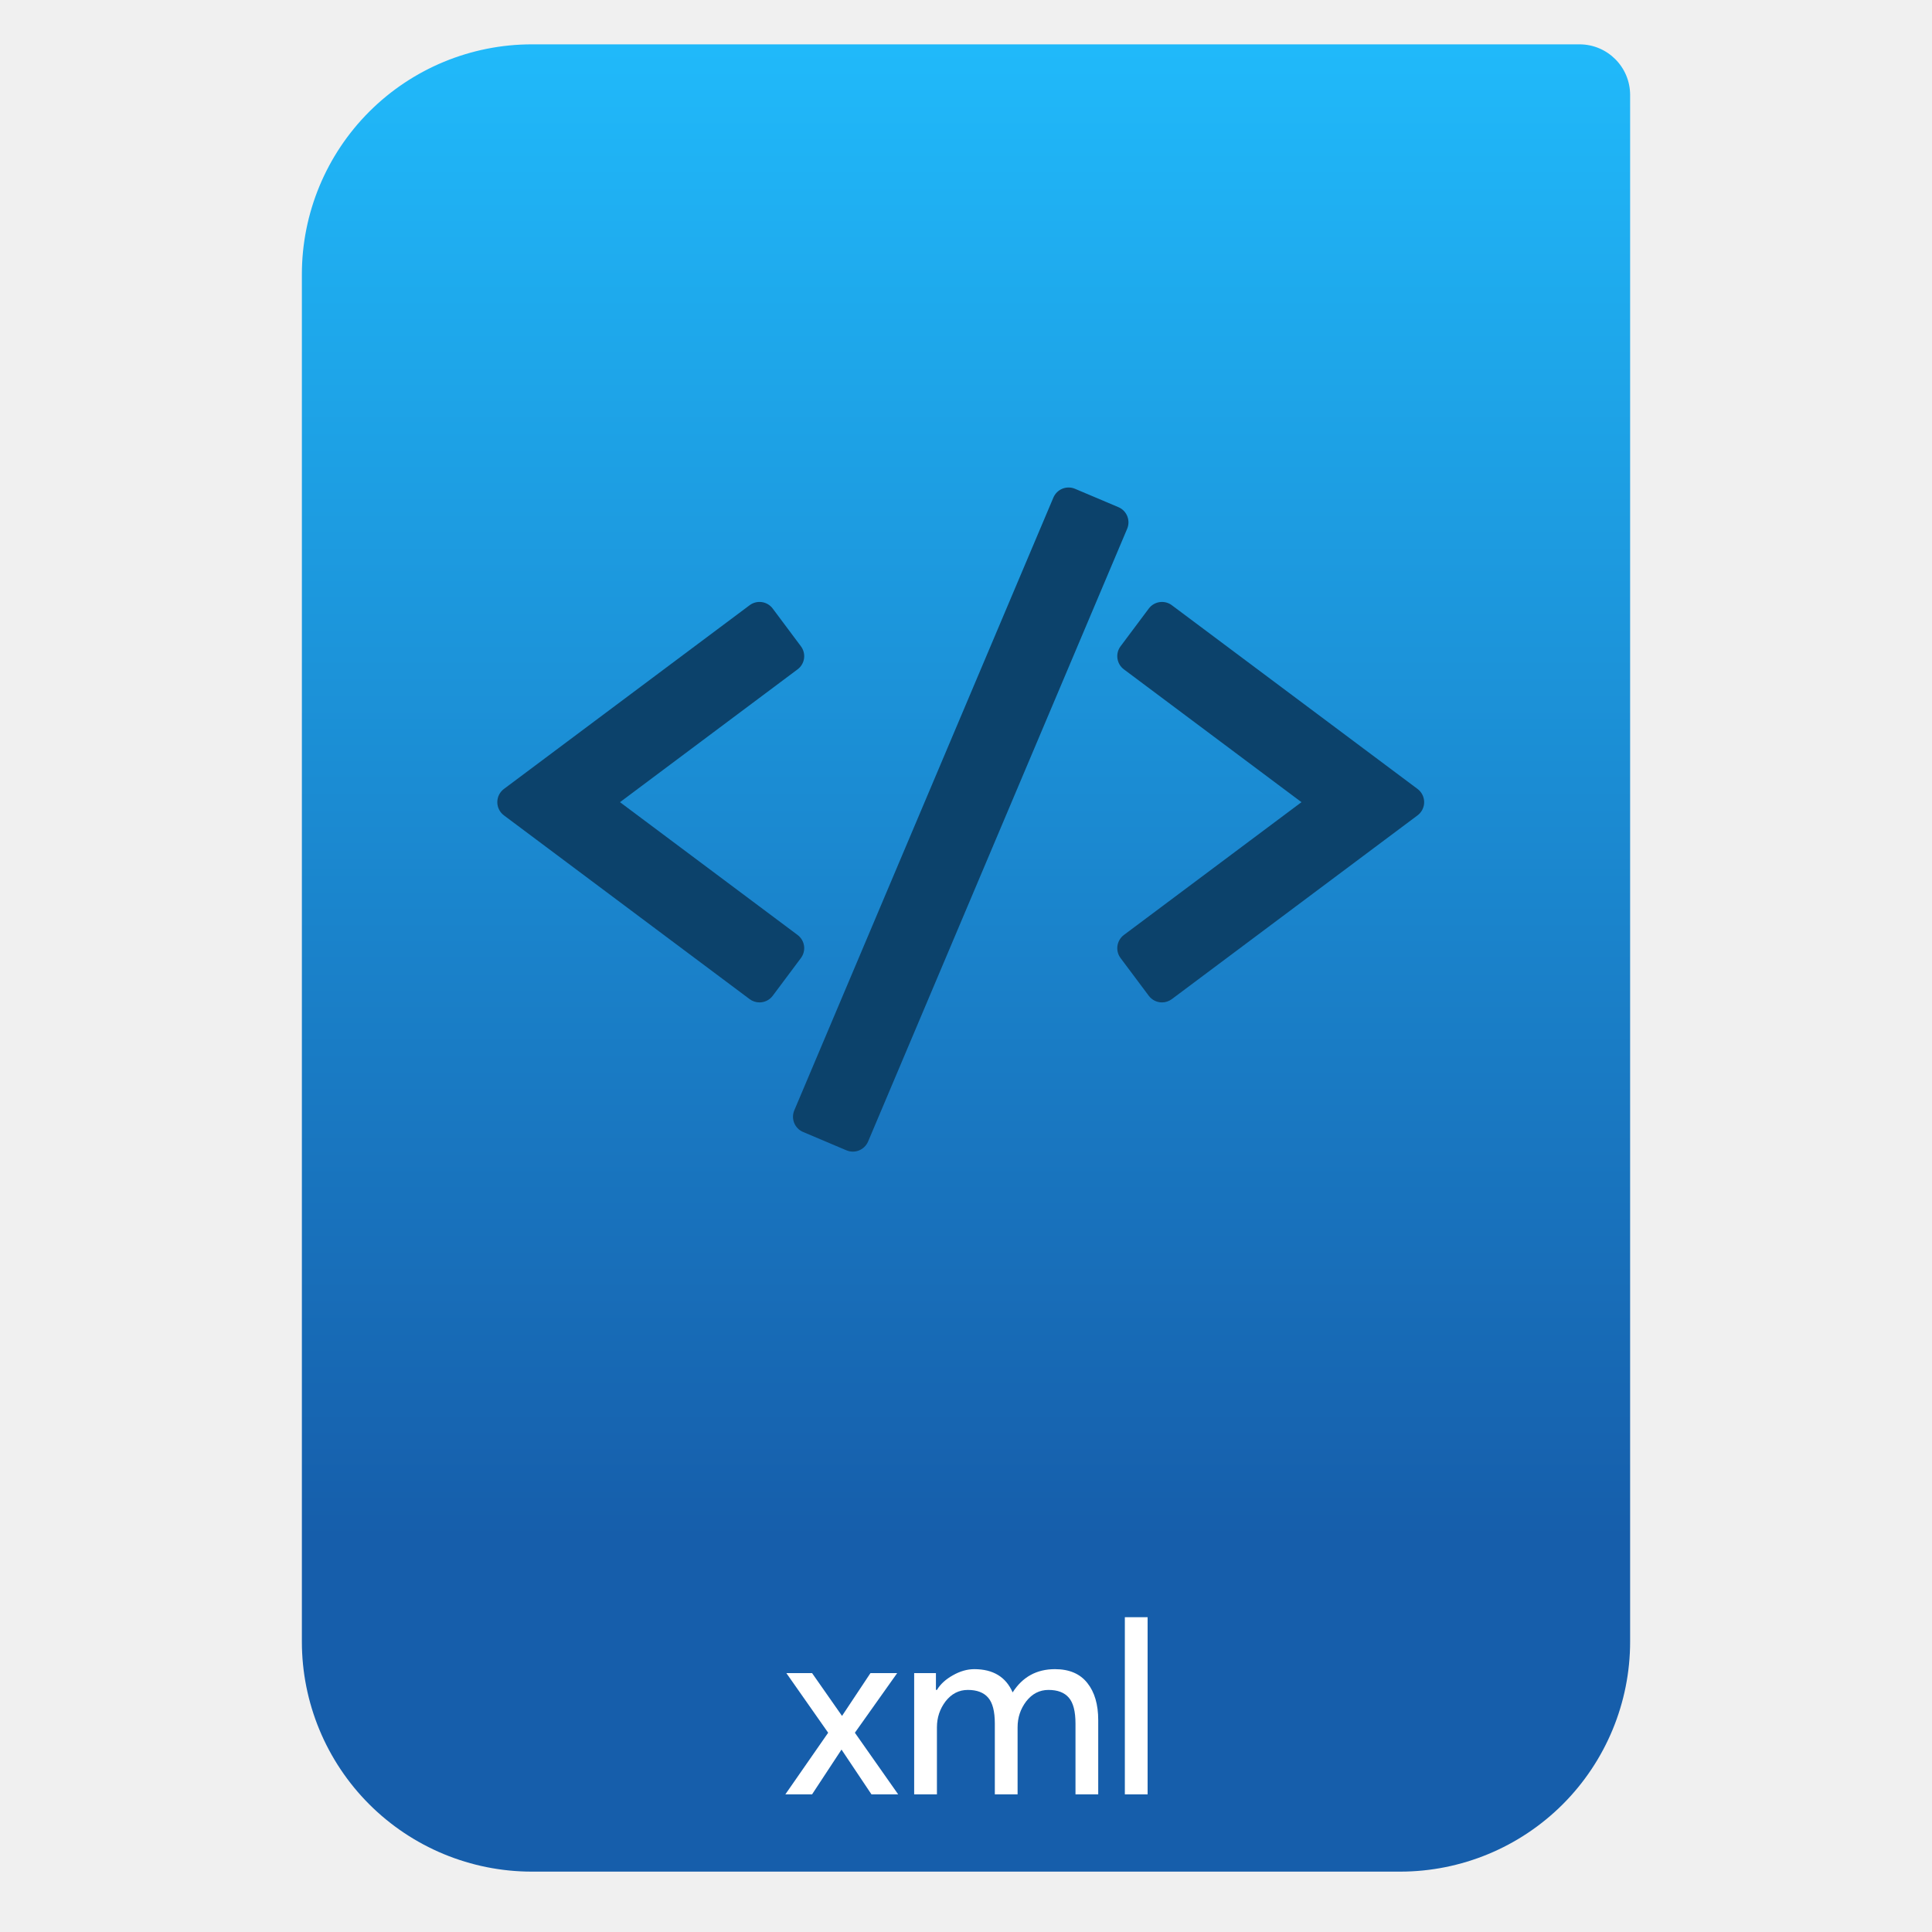
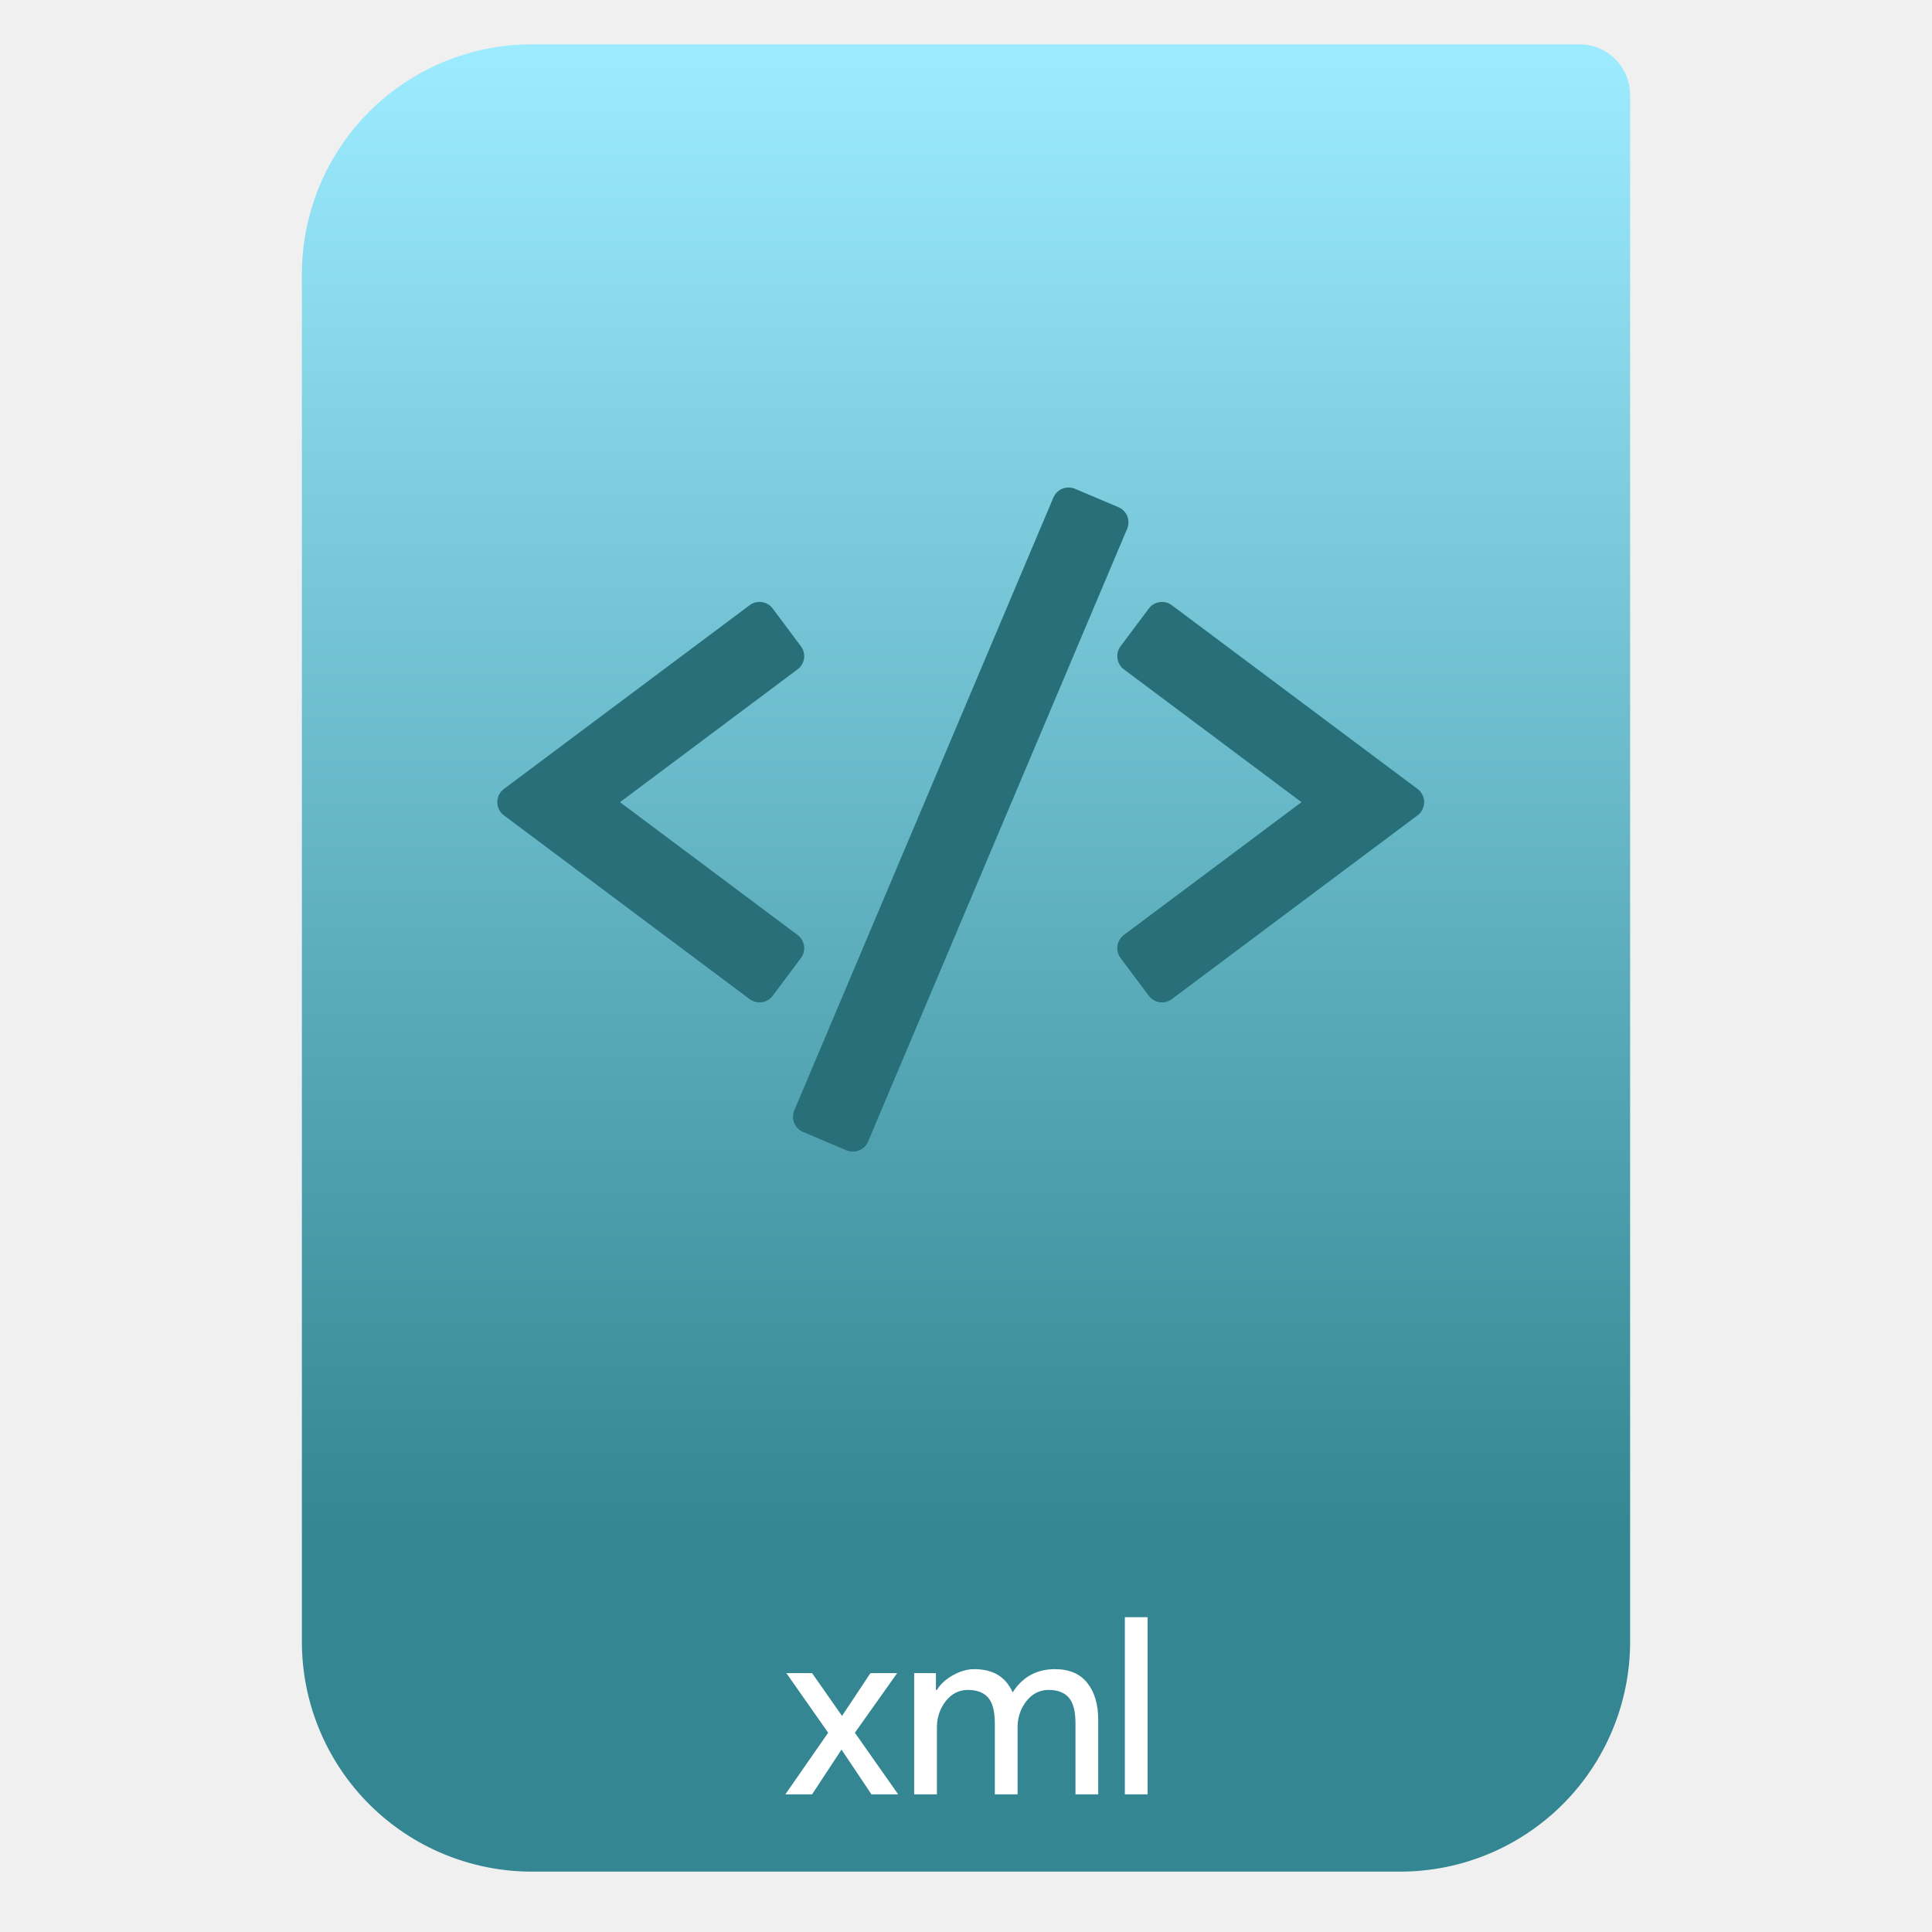
<svg xmlns="http://www.w3.org/2000/svg" style="clip-rule:evenodd;fill-rule:evenodd;stroke-linejoin:round;stroke-miterlimit:2" version="1.1" viewBox="0 0 64 64">
  <path d="m54 3.146c0-0.926-0.751-1.677-1.677-1.677h-34.705c-2.02 0-3.958 0.803-5.387 2.231-1.428 1.429-2.231 3.367-2.231 5.387v45.295c0 2.02 0.803 3.958 2.231 5.387 1.429 1.428 3.367 2.231 5.387 2.231h28.764c2.02 0 3.958-0.803 5.387-2.231 1.428-1.429 2.231-3.367 2.231-5.387v-51.236z" style="fill:url(#_Linear1)" />
  <path d="m29.753 59.44h-0.885l-0.992-1.483-0.975 1.483h-0.885l1.418-2.041-1.385-1.975h0.852l0.992 1.418 0.942-1.418h0.885l-1.401 1.975 1.434 2.041z" style="fill-rule:nonzero;fill:#fff" />
  <path d="m30.283 59.44v-4.016h0.721v0.557h0.033c0.115-0.191 0.29-0.352 0.525-0.483 0.24-0.137 0.478-0.205 0.713-0.205 0.622 0 1.046 0.257 1.27 0.77 0.328-0.513 0.795-0.77 1.401-0.77 0.476 0 0.833 0.153 1.074 0.459 0.24 0.301 0.36 0.71 0.36 1.229v2.459h-0.753v-2.344c0-0.404-0.074-0.691-0.222-0.86-0.147-0.17-0.371-0.255-0.672-0.255-0.295 0-0.541 0.126-0.737 0.377-0.192 0.252-0.287 0.539-0.287 0.861v2.221h-0.754v-2.344c0-0.404-0.074-0.691-0.222-0.86-0.147-0.17-0.371-0.255-0.672-0.255-0.295 0-0.54 0.126-0.737 0.377-0.191 0.252-0.287 0.539-0.287 0.861v2.221h-0.754z" style="fill-rule:nonzero;fill:#fff" />
-   <rect x="37.262" y="53.572" width=".754" height="5.868" style="fill-rule:nonzero;fill:#fff" />
-   <path d="m26.635 31.332c-0.021-0.144-0.098-0.273-0.214-0.36l-5.883-4.399 5.883-4.4c0.116-0.086 0.193-0.216 0.214-0.359 0.02-0.144-0.017-0.289-0.104-0.405l-0.934-1.25c-0.181-0.242-0.523-0.291-0.765-0.11l-8.139 6.086c-0.138 0.103-0.219 0.266-0.219 0.438s0.081 0.334 0.219 0.437l8.139 6.087c0.098 0.073 0.213 0.109 0.327 0.109 0.166 0 0.331-0.076 0.438-0.219l0.934-1.25c0.087-0.116 0.124-0.262 0.104-0.405z" style="fill-rule:nonzero;fill:#0c426b" />
-   <path d="m46.958 26.135l-8.139-6.086c-0.241-0.181-0.583-0.131-0.764 0.11l-0.935 1.25c-0.087 0.116-0.124 0.261-0.103 0.405 0.021 0.143 0.097 0.273 0.213 0.359l5.883 4.4-5.883 4.399c-0.116 0.087-0.192 0.217-0.213 0.36s0.016 0.289 0.103 0.405l0.935 1.25c0.107 0.143 0.271 0.219 0.438 0.219 0.113 0 0.228-0.036 0.326-0.109l8.139-6.087c0.138-0.103 0.219-0.265 0.219-0.437s-0.081-0.335-0.219-0.438z" style="fill-rule:nonzero;fill:#0c426b" />
-   <path d="m37.048 16.8l-1.437-0.608c-0.133-0.056-0.284-0.057-0.418-3e-3s-0.241 0.16-0.298 0.293l-8.583 20.3c-0.117 0.278 0.013 0.599 0.291 0.716l1.437 0.608c0.068 0.029 0.14 0.043 0.213 0.043 0.07 0 0.139-0.013 0.205-0.04 0.134-0.055 0.241-0.16 0.298-0.293l8.583-20.3c0.117-0.278-0.013-0.599-0.291-0.716z" style="fill-rule:nonzero;fill:#0c426b" />
+   <rect x="37.262" y="53.572" width=".754" height="5.868" style="fill:#fff" />
+   <path d="m26.635 31.332c-0.021-0.144-0.098-0.273-0.214-0.36l-5.883-4.399 5.883-4.4c0.116-0.086 0.193-0.216 0.214-0.359 0.02-0.144-0.017-0.289-0.104-0.405l-0.934-1.25c-0.181-0.242-0.523-0.291-0.765-0.11l-8.139 6.086c-0.138 0.103-0.219 0.266-0.219 0.438s0.081 0.334 0.219 0.437l8.139 6.087c0.098 0.073 0.213 0.109 0.327 0.109 0.166 0 0.331-0.076 0.438-0.219l0.934-1.25c0.087-0.116 0.124-0.262 0.104-0.405z" style="fill-rule:nonzero;fill:#296f79" />
+   <path d="m46.958 26.135l-8.139-6.086c-0.241-0.181-0.583-0.131-0.764 0.11l-0.935 1.25c-0.087 0.116-0.124 0.261-0.103 0.405 0.021 0.143 0.097 0.273 0.213 0.359l5.883 4.4-5.883 4.399c-0.116 0.087-0.192 0.217-0.213 0.36s0.016 0.289 0.103 0.405l0.935 1.25c0.107 0.143 0.271 0.219 0.438 0.219 0.113 0 0.228-0.036 0.326-0.109l8.139-6.087c0.138-0.103 0.219-0.265 0.219-0.437s-0.081-0.335-0.219-0.438z" style="fill-rule:nonzero;fill:#296f79" />
+   <path d="m37.048 16.8l-1.437-0.608c-0.133-0.056-0.284-0.057-0.418-3e-3s-0.241 0.16-0.298 0.293l-8.583 20.3c-0.117 0.278 0.013 0.599 0.291 0.716l1.437 0.608c0.068 0.029 0.14 0.043 0.213 0.043 0.07 0 0.139-0.013 0.205-0.04 0.134-0.055 0.241-0.16 0.298-0.293l8.583-20.3c0.117-0.278-0.013-0.599-0.291-0.716z" style="fill-rule:nonzero;fill:#296f79" />
  <defs>
-     <linearGradient id="_Linear1" x2="1" gradientTransform="matrix(3.03829e-15,-49.619,49.619,3.03829e-15,250.77,51.088)" gradientUnits="userSpaceOnUse">
-       <stop style="stop-color:#165eab" offset="0" />
-       <stop style="stop-color:#20b9fa" offset="1" />
+     <linearGradient id="_Linear1" x2="1" gradientTransform="matrix(3.03829e-15,-49.619,49.619,3.03829e-15,396.55,51.088)" gradientUnits="userSpaceOnUse">
+       <stop style="stop-color:#348692" offset="0" />
+       <stop style="stop-color:#9cebff" offset="1" />
    </linearGradient>
  </defs>
</svg>
